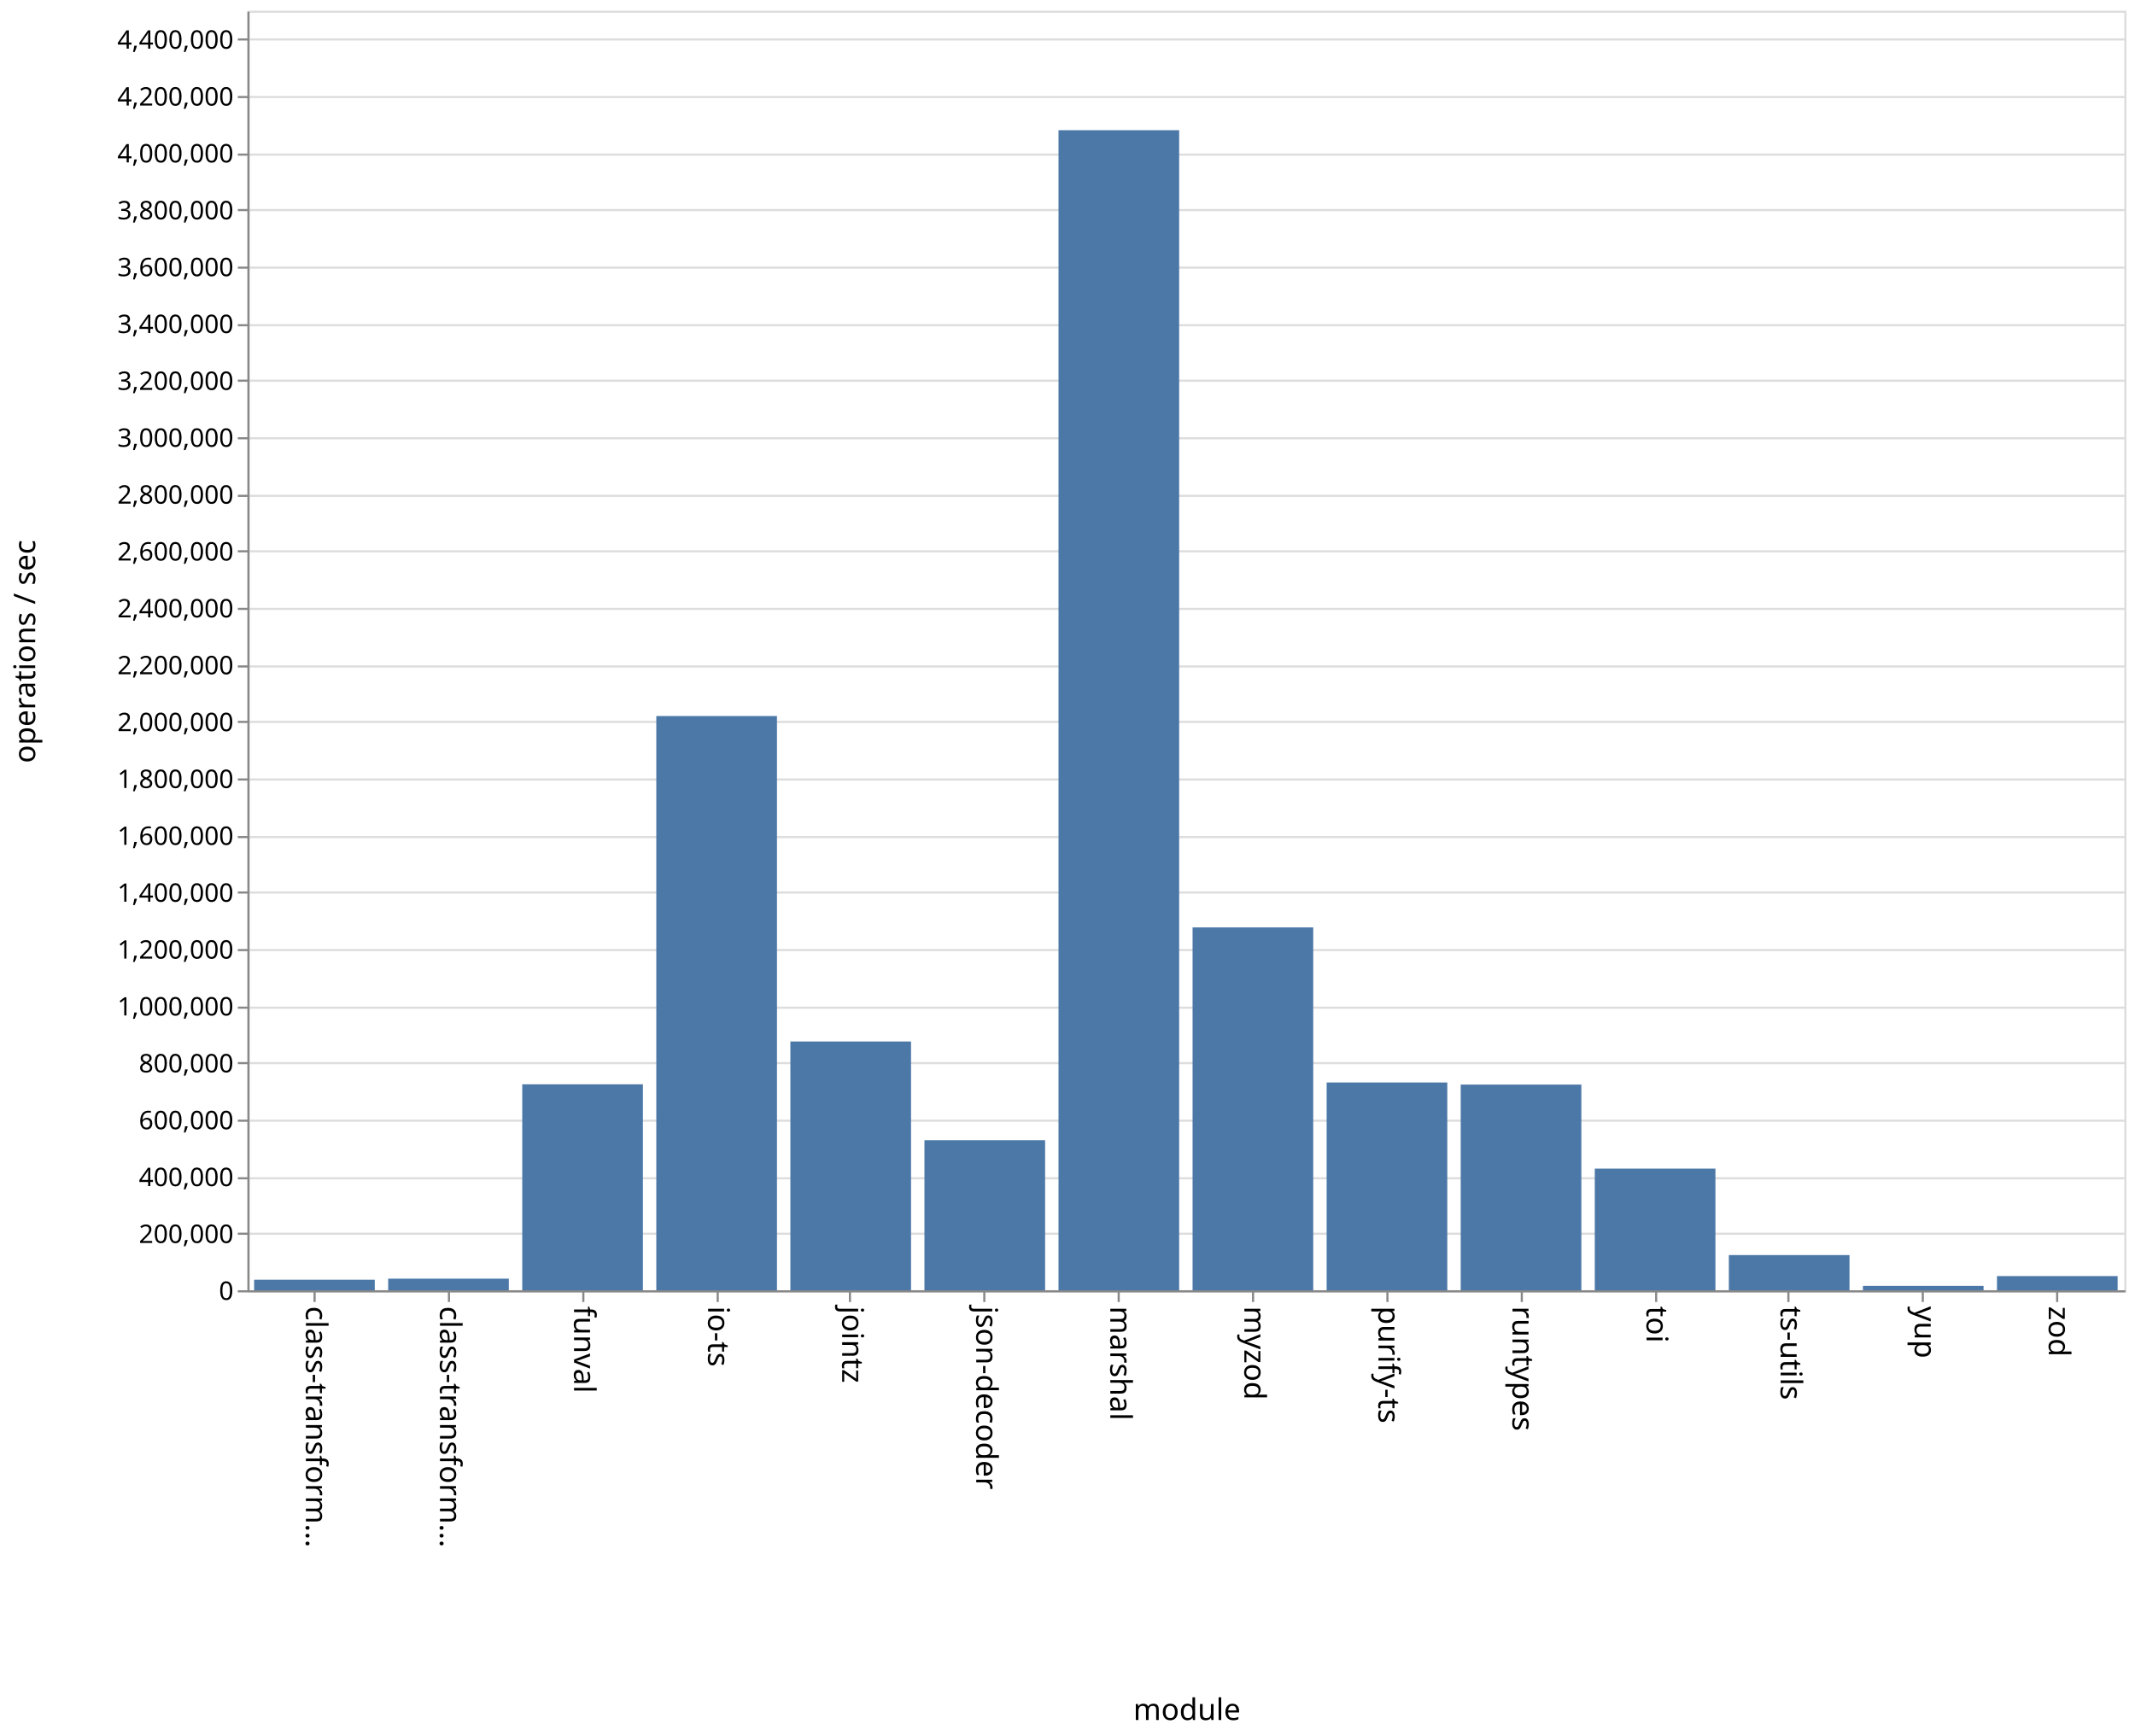
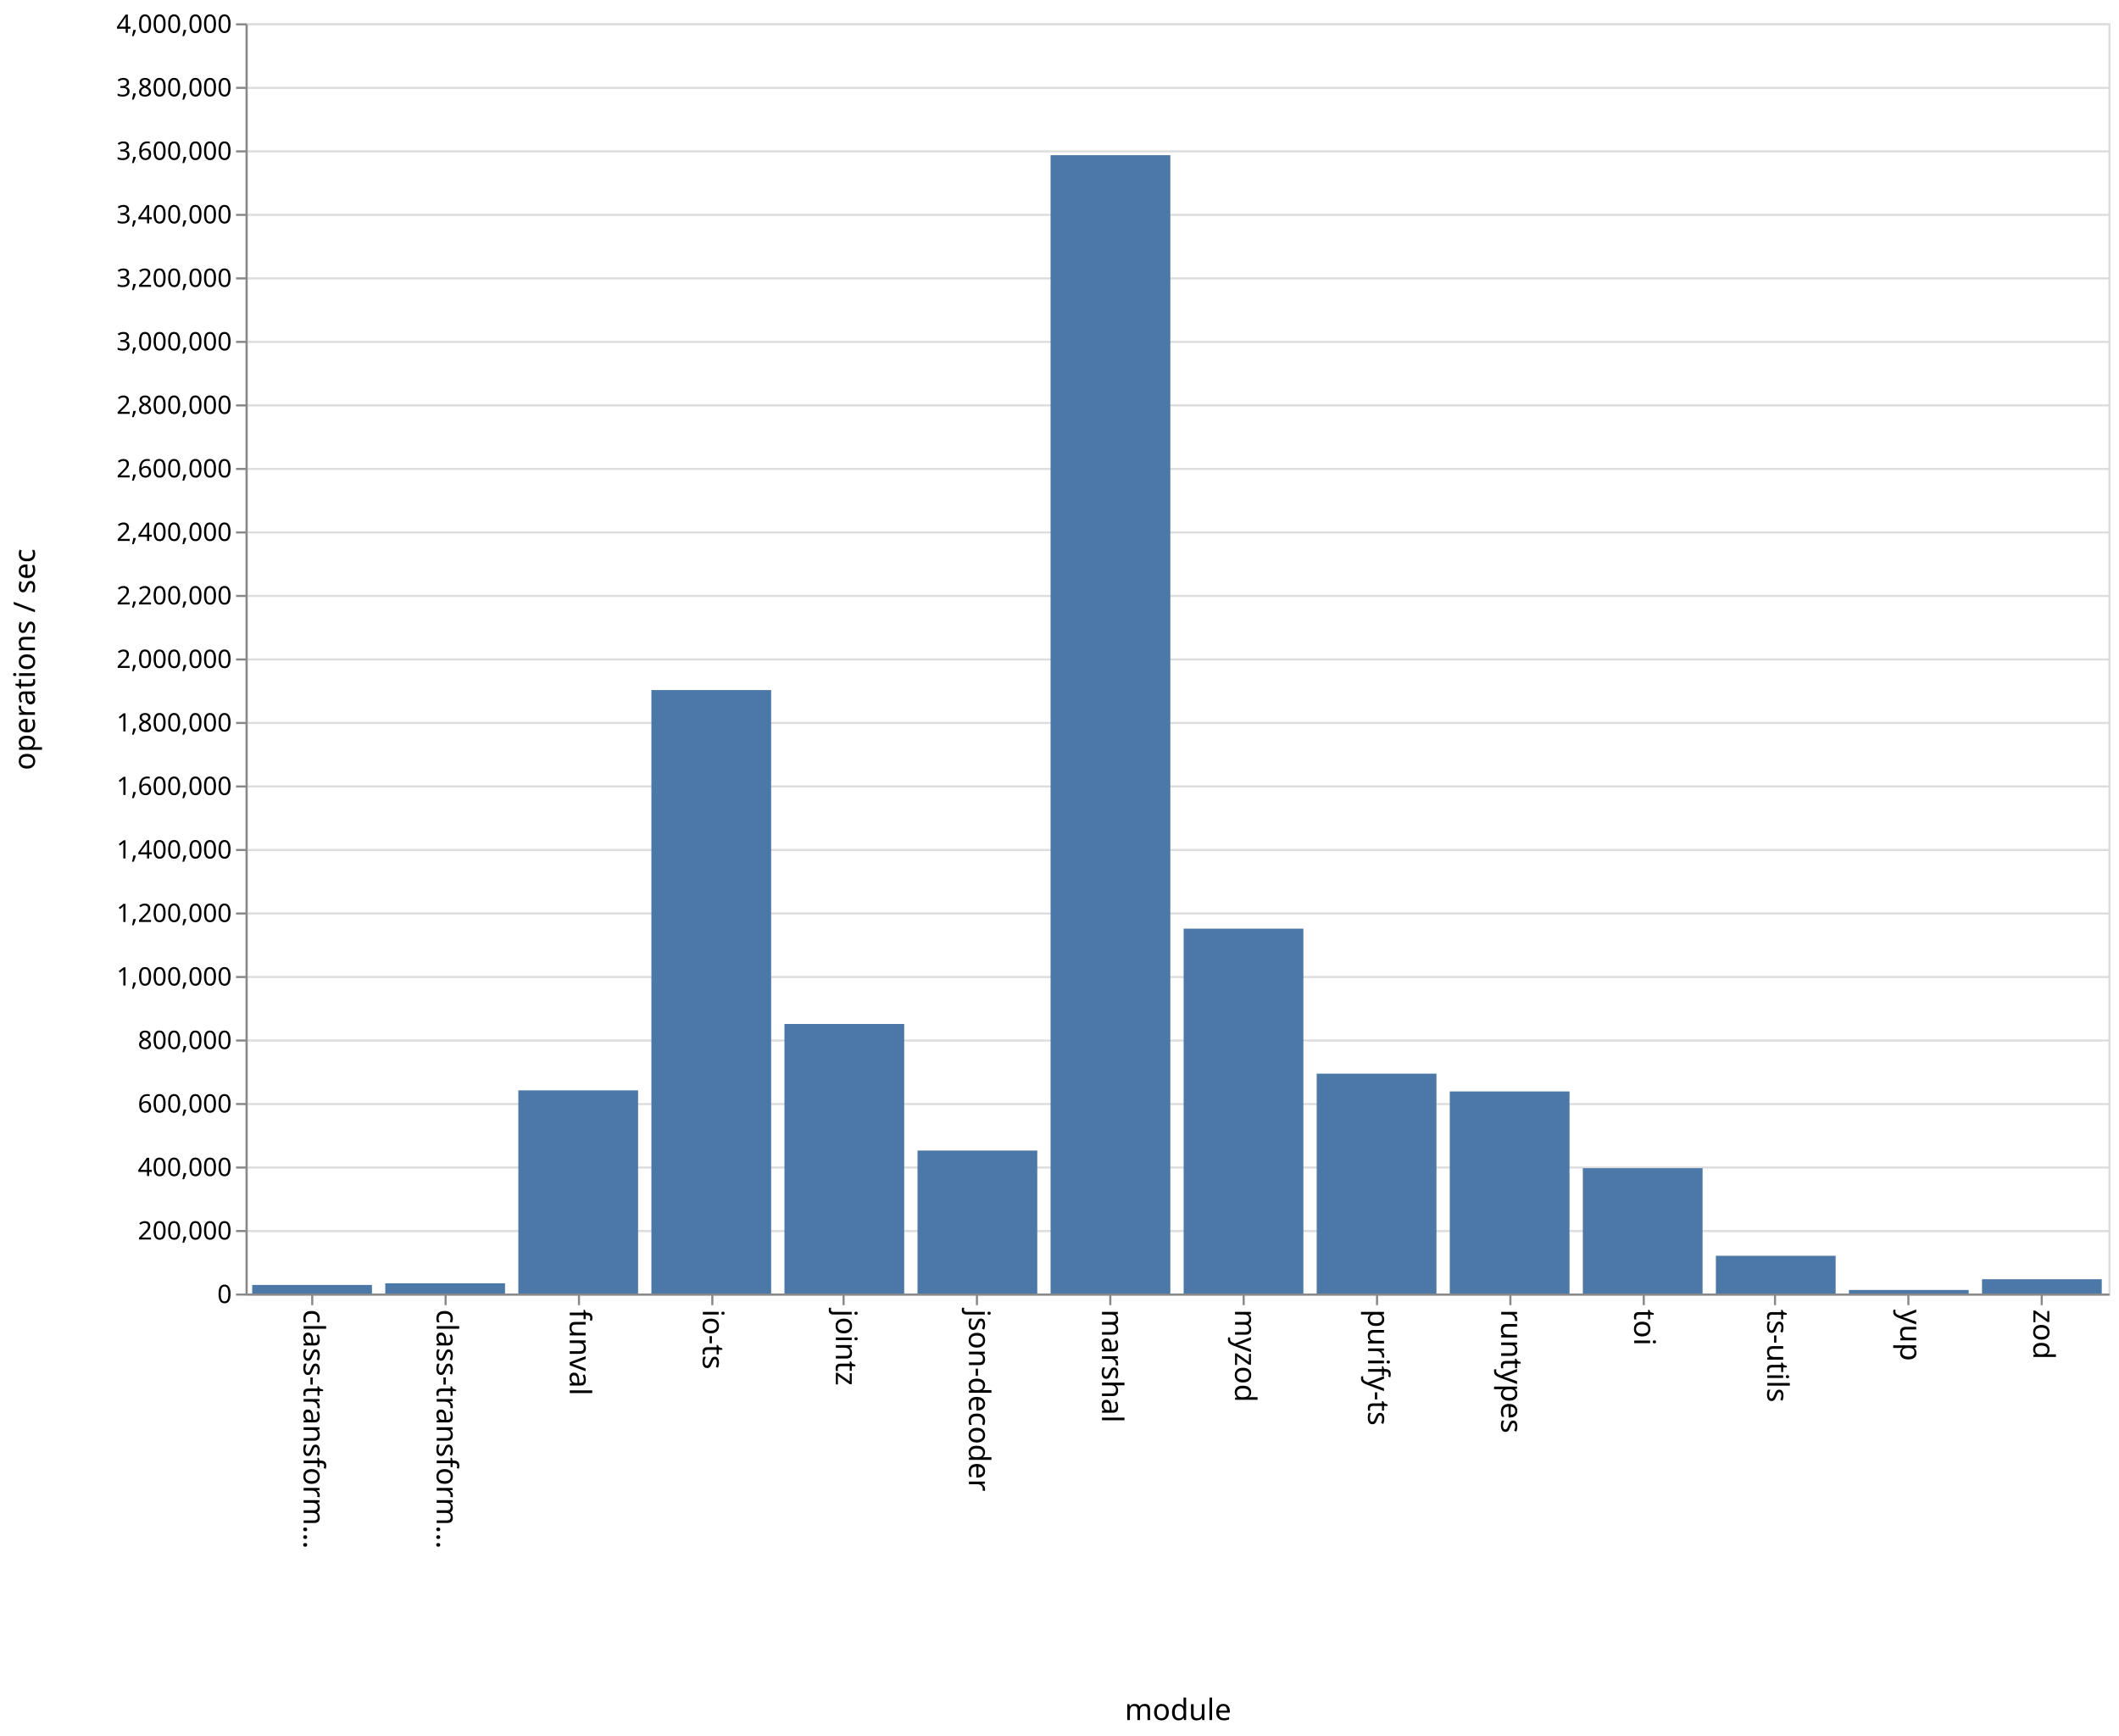
- <svg xmlns="http://www.w3.org/2000/svg" class="marks" width="1001" height="814">
-   <path fill="#fff" d="M0 0h1001v814H0z" />
+ <svg xmlns="http://www.w3.org/2000/svg" class="marks" width="1001" height="820">
+   <path fill="#fff" d="M0 0h1001v820H0z" />
  <g class="mark-group role-frame root">
-     <path class="background" d="M116.5 5.5h880v600h-880z" fill="none" stroke="#ddd" />
+     <path class="background" d="M116.5 11.5h880v600h-880z" fill="none" stroke="#ddd" />
    <g class="mark-group role-axis">
-       <path class="background" d="M116.5 5.5z" pointer-events="none" fill="none" />
+       <path class="background" d="M116.5 11.5z" pointer-events="none" fill="none" />
      <g class="mark-rule role-axis-grid" pointer-events="none" fill="none" stroke="#ddd">
-         <path d="M116.5 605.5h880M116.5 578.5h880M116.5 552.5h880M116.5 525.5h880M116.5 498.5h880M116.5 472.5h880M116.5 445.5h880M116.5 418.5h880M116.5 392.5h880M116.5 365.5h880M116.5 338.5h880M116.5 312.5h880M116.5 285.5h880M116.5 258.5h880M116.5 232.5h880M116.5 205.5h880M116.5 178.5h880M116.5 152.5h880M116.5 125.5h880M116.5 98.5h880M116.5 72.5h880M116.5 45.5h880M116.5 18.5h880" />
+         <path d="M116.5 611.5h880M116.5 581.5h880M116.5 551.5h880M116.5 521.5h880M116.5 491.5h880M116.5 461.5h880M116.5 431.5h880M116.5 401.5h880M116.5 371.5h880M116.5 341.5h880M116.5 311.5h880M116.5 281.5h880M116.5 251.5h880M116.5 221.5h880M116.5 191.5h880M116.5 161.5h880M116.5 131.5h880M116.5 101.5h880M116.5 71.5h880M116.5 41.5h880M116.5 11.5h880" />
      </g>
    </g>
    <g class="mark-group role-axis">
-       <path class="background" d="M116.5 605.5z" pointer-events="none" fill="none" />
+       <path class="background" d="M116.5 611.5z" pointer-events="none" fill="none" />
      <g class="mark-rule role-axis-tick" pointer-events="none" fill="none" stroke="#888">
-         <path d="M147.5 605.5v5M210.5 605.5v5M273.5 605.5v5M336.5 605.5v5M398.5 605.5v5M461.5 605.5v5M524.5 605.5v5M587.5 605.5v5M650.5 605.5v5M713.5 605.5v5M776.5 605.5v5M838.5 605.5v5M901.5 605.5v5M964.5 605.5v5" />
+         <path d="M147.5 611.5v5M210.5 611.5v5M273.5 611.5v5M336.5 611.5v5M398.5 611.5v5M461.5 611.5v5M524.5 611.5v5M587.5 611.5v5M650.5 611.5v5M713.5 611.5v5M776.5 611.5v5M838.5 611.5v5M901.5 611.5v5M964.5 611.5v5" />
      </g>
      <g class="mark-text role-axis-label" pointer-events="none" font-family="sans-serif" font-size="14">
-         <text transform="rotate(90 -234.536 377.964)">
+         <text transform="rotate(90 -237.536 380.964)">
                    class-transform…
                </text>
-         <text transform="rotate(90 -203.107 409.393)">
+         <text transform="rotate(90 -206.107 412.393)">
                    class-transform…
                </text>
-         <text transform="rotate(90 -171.679 440.821)">
+         <text transform="rotate(90 -174.679 443.821)">
                    funval
                </text>
-         <text transform="rotate(90 -140.25 472.25)">
+         <text transform="rotate(90 -143.25 475.25)">
                    io-ts
                </text>
-         <text transform="rotate(90 -108.821 503.679)">
+         <text transform="rotate(90 -111.821 506.679)">
                    jointz
                </text>
-         <text transform="rotate(90 -77.393 535.107)">
+         <text transform="rotate(90 -80.393 538.107)">
                    json-decoder
                </text>
-         <text transform="rotate(90 -45.964 566.536)">
+         <text transform="rotate(90 -48.964 569.536)">
                    marshal
                </text>
-         <text transform="rotate(90 -14.536 597.964)">
+         <text transform="rotate(90 -17.536 600.964)">
                    myzod
                </text>
-         <text transform="rotate(90 16.893 629.393)">
+         <text transform="rotate(90 13.893 632.393)">
                    purify-ts
                </text>
-         <text transform="rotate(90 48.321 660.821)">
+         <text transform="rotate(90 45.321 663.821)">
                    runtypes
                </text>
-         <text transform="rotate(90 79.75 692.25)">
+         <text transform="rotate(90 76.75 695.25)">
                    toi
                </text>
-         <text transform="rotate(90 111.179 723.679)">
+         <text transform="rotate(90 108.179 726.679)">
                    ts-utils
                </text>
-         <text transform="rotate(90 142.607 755.107)">
+         <text transform="rotate(90 139.607 758.107)">
                    yup
                </text>
-         <text transform="rotate(90 174.036 786.536)">
+         <text transform="rotate(90 171.036 789.536)">
                    zod
                </text>
      </g>
-       <path fill="none" stroke="#888" d="M116.5 605.5h880" pointer-events="none" />
-       <text text-anchor="middle" transform="translate(556.5 806.5)" font-family="sans-serif" font-size="14" font-weight="400" pointer-events="none">
+       <path fill="none" stroke="#888" d="M116.5 611.5h880" pointer-events="none" />
+       <text text-anchor="middle" transform="translate(556.5 812.5)" font-family="sans-serif" font-size="14" font-weight="400" pointer-events="none">
                module
            </text>
    </g>
    <g class="mark-group role-axis">
-       <path class="background" d="M116.5 5.5z" pointer-events="none" fill="none" />
+       <path class="background" d="M116.5 11.5z" pointer-events="none" fill="none" />
      <g class="mark-rule role-axis-tick" pointer-events="none" fill="none" stroke="#888">
-         <path d="M116.5 605.5h-5M116.5 578.5h-5M116.5 552.5h-5M116.5 525.5h-5M116.5 498.5h-5M116.5 472.5h-5M116.5 445.5h-5M116.5 418.5h-5M116.5 392.5h-5M116.5 365.5h-5M116.5 338.5h-5M116.5 312.5h-5M116.5 285.5h-5M116.5 258.5h-5M116.5 232.5h-5M116.5 205.5h-5M116.5 178.5h-5M116.5 152.5h-5M116.5 125.5h-5M116.5 98.5h-5M116.5 72.5h-5M116.5 45.5h-5M116.5 18.5h-5" />
+         <path d="M116.5 611.5h-5M116.5 581.5h-5M116.5 551.5h-5M116.5 521.5h-5M116.5 491.5h-5M116.5 461.5h-5M116.5 431.5h-5M116.5 401.5h-5M116.5 371.5h-5M116.5 341.5h-5M116.5 311.5h-5M116.5 281.5h-5M116.5 251.5h-5M116.5 221.5h-5M116.5 191.5h-5M116.5 161.5h-5M116.5 131.5h-5M116.5 101.5h-5M116.5 71.5h-5M116.5 41.5h-5M116.5 11.5h-5" />
      </g>
      <g class="mark-text role-axis-label" pointer-events="none" text-anchor="end" font-family="sans-serif" font-size="12">
-         <text transform="translate(109.5 609.5)">
+         <text transform="translate(109.5 615.5)">
                    0
                </text>
-         <text transform="translate(109.5 582.833)">
+         <text transform="translate(109.5 585.5)">
                    200,000
                </text>
-         <text transform="translate(109.5 556.167)">
+         <text transform="translate(109.5 555.5)">
                    400,000
                </text>
-         <text transform="translate(109.5 529.5)">
+         <text transform="translate(109.5 525.5)">
                    600,000
                </text>
-         <text transform="translate(109.5 502.833)">
+         <text transform="translate(109.5 495.5)">
                    800,000
                </text>
-         <text transform="translate(109.5 476.167)">
+         <text transform="translate(109.5 465.5)">
                    1,000,000
                </text>
-         <text transform="translate(109.5 449.5)">
+         <text transform="translate(109.5 435.5)">
                    1,200,000
                </text>
-         <text transform="translate(109.5 422.833)">
+         <text transform="translate(109.5 405.5)">
                    1,400,000
                </text>
-         <text transform="translate(109.5 396.167)">
+         <text transform="translate(109.5 375.5)">
                    1,600,000
                </text>
-         <text transform="translate(109.5 369.5)">
+         <text transform="translate(109.5 345.5)">
                    1,800,000
                </text>
-         <text transform="translate(109.5 342.833)">
+         <text transform="translate(109.5 315.5)">
                    2,000,000
                </text>
-         <text transform="translate(109.5 316.167)">
+         <text transform="translate(109.5 285.5)">
                    2,200,000
                </text>
-         <text transform="translate(109.5 289.5)">
+         <text transform="translate(109.5 255.5)">
                    2,400,000
                </text>
-         <text transform="translate(109.5 262.833)">
+         <text transform="translate(109.5 225.5)">
                    2,600,000
                </text>
-         <text transform="translate(109.5 236.167)">
+         <text transform="translate(109.5 195.5)">
                    2,800,000
                </text>
-         <text transform="translate(109.5 209.5)">
+         <text transform="translate(109.5 165.5)">
                    3,000,000
                </text>
-         <text transform="translate(109.5 182.833)">
+         <text transform="translate(109.5 135.5)">
                    3,200,000
                </text>
-         <text transform="translate(109.5 156.167)">
+         <text transform="translate(109.5 105.5)">
                    3,400,000
                </text>
-         <text transform="translate(109.5 129.5)">
+         <text transform="translate(109.5 75.5)">
                    3,600,000
                </text>
-         <text transform="translate(109.5 102.833)">
+         <text transform="translate(109.5 45.5)">
                    3,800,000
                </text>
-         <text transform="translate(109.5 76.167)">
+         <text transform="translate(109.5 15.5)">
                    4,000,000
                </text>
-         <text transform="translate(109.5 49.5)">
-                     4,200,000
-                 </text>
-         <text transform="translate(109.5 22.833)">
-                     4,400,000
-                 </text>
      </g>
-       <path fill="none" stroke="#888" d="M116.5 605.5V5.5" pointer-events="none" />
-       <text text-anchor="middle" transform="rotate(-90 161 144.5)" font-family="sans-serif" font-size="14" font-weight="400" pointer-events="none">
+       <path fill="none" stroke="#888" d="M116.5 611.5v-600" pointer-events="none" />
+       <text text-anchor="middle" transform="rotate(-90 164 147.5)" font-family="sans-serif" font-size="14" font-weight="400" pointer-events="none">
                operations / sec
            </text>
    </g>
    <g class="mark-rect role-mark marks" fill="#4c78a8">
-       <path d="M119.143 600.063h56.571V605h-56.571zM182 599.552h56.571V605H182zM244.857 508.429h56.572V605h-56.572zM307.714 335.736h56.572V605h-56.572zM370.571 488.362h56.572V605H370.57zM433.429 534.645H490V605h-56.571zM496.286 61.043h56.571V605h-56.571zM559.143 434.854h56.571V605h-56.571zM622 507.583h56.571V605H622zM684.857 508.558h56.572V605h-56.572zM747.714 547.966h56.572V605h-56.572zM810.571 588.507h56.572V605H810.57zM873.429 602.94H930V605h-56.571zM936.286 598.368h56.571V605h-56.571z" />
+       <path d="M119.143 606.955h56.571V611h-56.571zM182 606.19h56.571V611H182zM244.857 515.052h56.572V611h-56.572zM307.714 325.943h56.572V611h-56.572zM370.571 483.674h56.572V611H370.57zM433.429 543.473H490V611h-56.571zM496.286 73.31h56.571V611h-56.571zM559.143 438.653h56.571V611h-56.571zM622 507.14h56.571V611H622zM684.857 515.553h56.572V611h-56.572zM747.714 551.817h56.572V611h-56.572zM810.571 593.18h56.572V611H810.57zM873.429 609.325H930V611h-56.571zM936.286 604.264h56.571V611h-56.571z" />
    </g>
  </g>
</svg>
